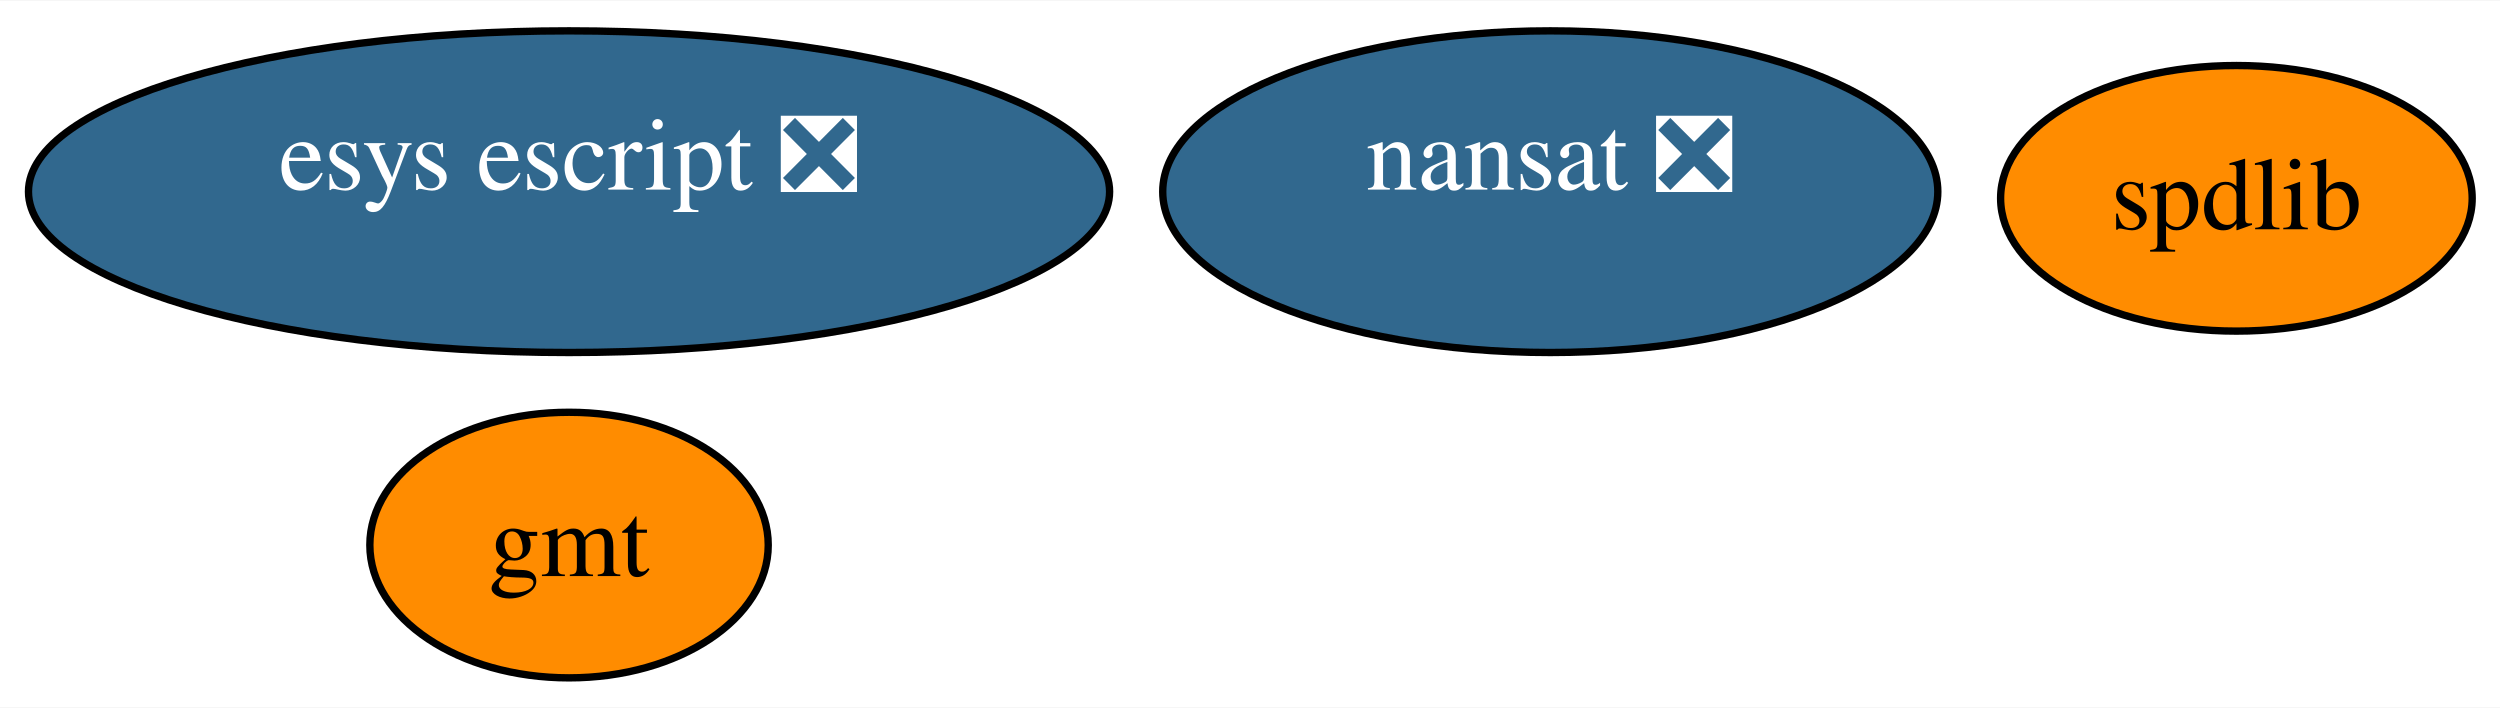
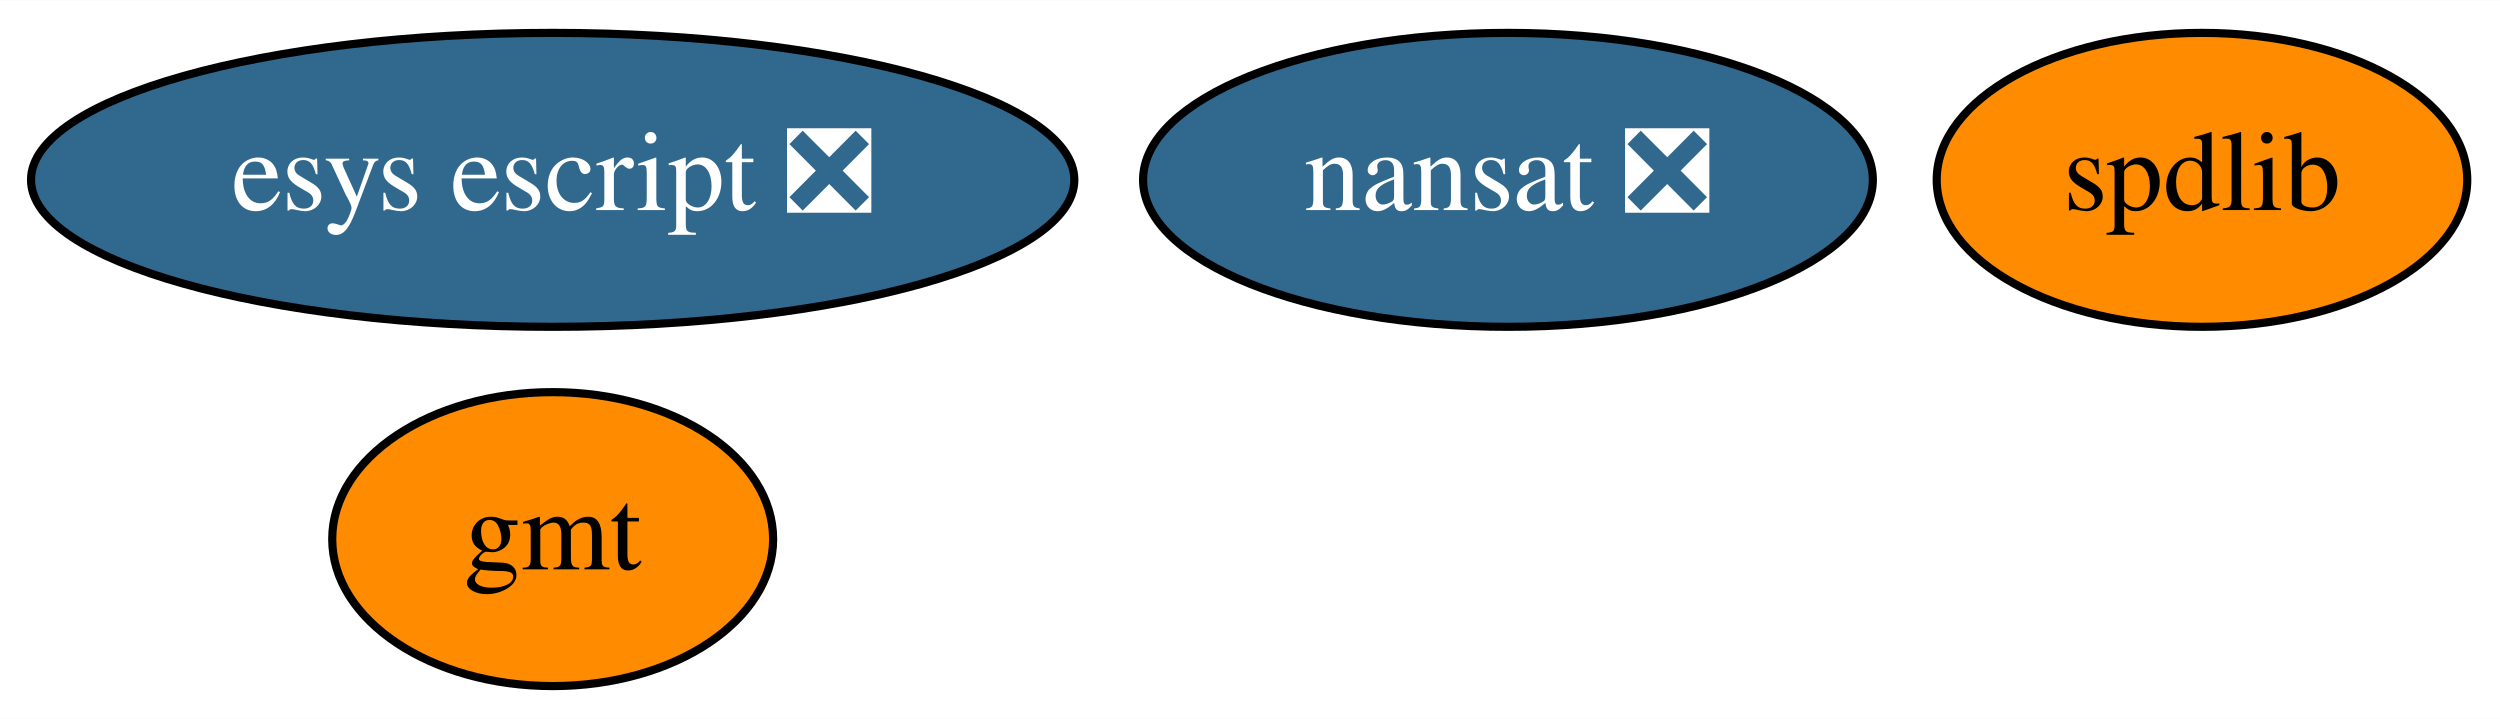
- <svg xmlns="http://www.w3.org/2000/svg" xmlns:xlink="http://www.w3.org/1999/xlink" width="339pt" height="96pt" viewBox="0.00 0.00 338.86 95.80">
-   <g id="graph0" class="graph" transform="scale(1 1) rotate(0) translate(4 91.8)">
-     <polygon fill="white" stroke="transparent" points="-4,4 -4,-91.8 334.86,-91.8 334.86,4 -4,4" />
+ <svg xmlns="http://www.w3.org/2000/svg" xmlns:xlink="http://www.w3.org/1999/xlink" width="306pt" height="88pt" viewBox="0.00 0.00 306.19 88.00">
+   <g id="graph0" class="graph" transform="scale(1 1) rotate(0) translate(4 84)">
+     <polygon fill="white" stroke="transparent" points="-4,4 -4,-84 302.19,-84 302.19,4 -4,4" />
    <g id="node1" class="node">
      <g id="a_node1">
        <a xlink:href="https://github.com/conda-forge/gmt-feedstock" xlink:title="gmt">
-           <ellipse fill="#ff8c00" stroke="black" cx="73.13" cy="-18" rx="27" ry="18" />
-           <text text-anchor="middle" x="73.13" y="-13.8" font-family="Times,serif" font-size="14.00">gmt</text>
+           <ellipse fill="#ff8c00" stroke="black" cx="63.69" cy="-18" rx="27" ry="18" />
+           <text text-anchor="middle" x="63.69" y="-14.3" font-family="Times,serif" font-size="14.00">gmt</text>
        </a>
      </g>
    </g>
    <g id="node2" class="node">
      <g id="a_node2">
        <a xlink:href="https://github.com/conda-forge/nansat-feedstock/pull/31" xlink:title="nansat ❎">
-           <ellipse fill="#31688e" stroke="black" cx="206.13" cy="-65.9" rx="52.53" ry="21.8" />
-           <text text-anchor="middle" x="206.13" y="-66.18" font-family="Times,serif" font-size="14.00" fill="white">nansat ❎</text>
+           <ellipse fill="#31688e" stroke="black" cx="180.69" cy="-62" rx="44.69" ry="18" />
+           <text text-anchor="middle" x="180.69" y="-58.3" font-family="Times,serif" font-size="14.00" fill="white">nansat ❎</text>
        </a>
      </g>
    </g>
    <g id="node3" class="node">
      <g id="a_node3">
        <a xlink:href="https://github.com/conda-forge/spdlib-feedstock" xlink:title="spdlib">
-           <ellipse fill="#ff8c00" stroke="black" cx="299.13" cy="-65" rx="31.96" ry="18" />
-           <text text-anchor="middle" x="299.13" y="-60.8" font-family="Times,serif" font-size="14.00">spdlib</text>
+           <ellipse fill="#ff8c00" stroke="black" cx="265.69" cy="-62" rx="32.49" ry="18" />
+           <text text-anchor="middle" x="265.69" y="-58.3" font-family="Times,serif" font-size="14.00">spdlib</text>
        </a>
      </g>
    </g>
    <g id="node4" class="node">
      <g id="a_node4">
        <a xlink:href="https://github.com/conda-forge/esys-escript-feedstock/pull/25" xlink:title="esys escript ❎">
-           <ellipse fill="#31688e" stroke="black" cx="73.13" cy="-65.9" rx="73.27" ry="21.8" />
-           <text text-anchor="middle" x="73.13" y="-66.18" font-family="Times,serif" font-size="14.00" fill="white">esys escript ❎</text>
+           <ellipse fill="#31688e" stroke="black" cx="63.69" cy="-62" rx="63.89" ry="18" />
+           <text text-anchor="middle" x="63.69" y="-58.3" font-family="Times,serif" font-size="14.00" fill="white">esys escript ❎</text>
        </a>
      </g>
    </g>
  </g>
</svg>
